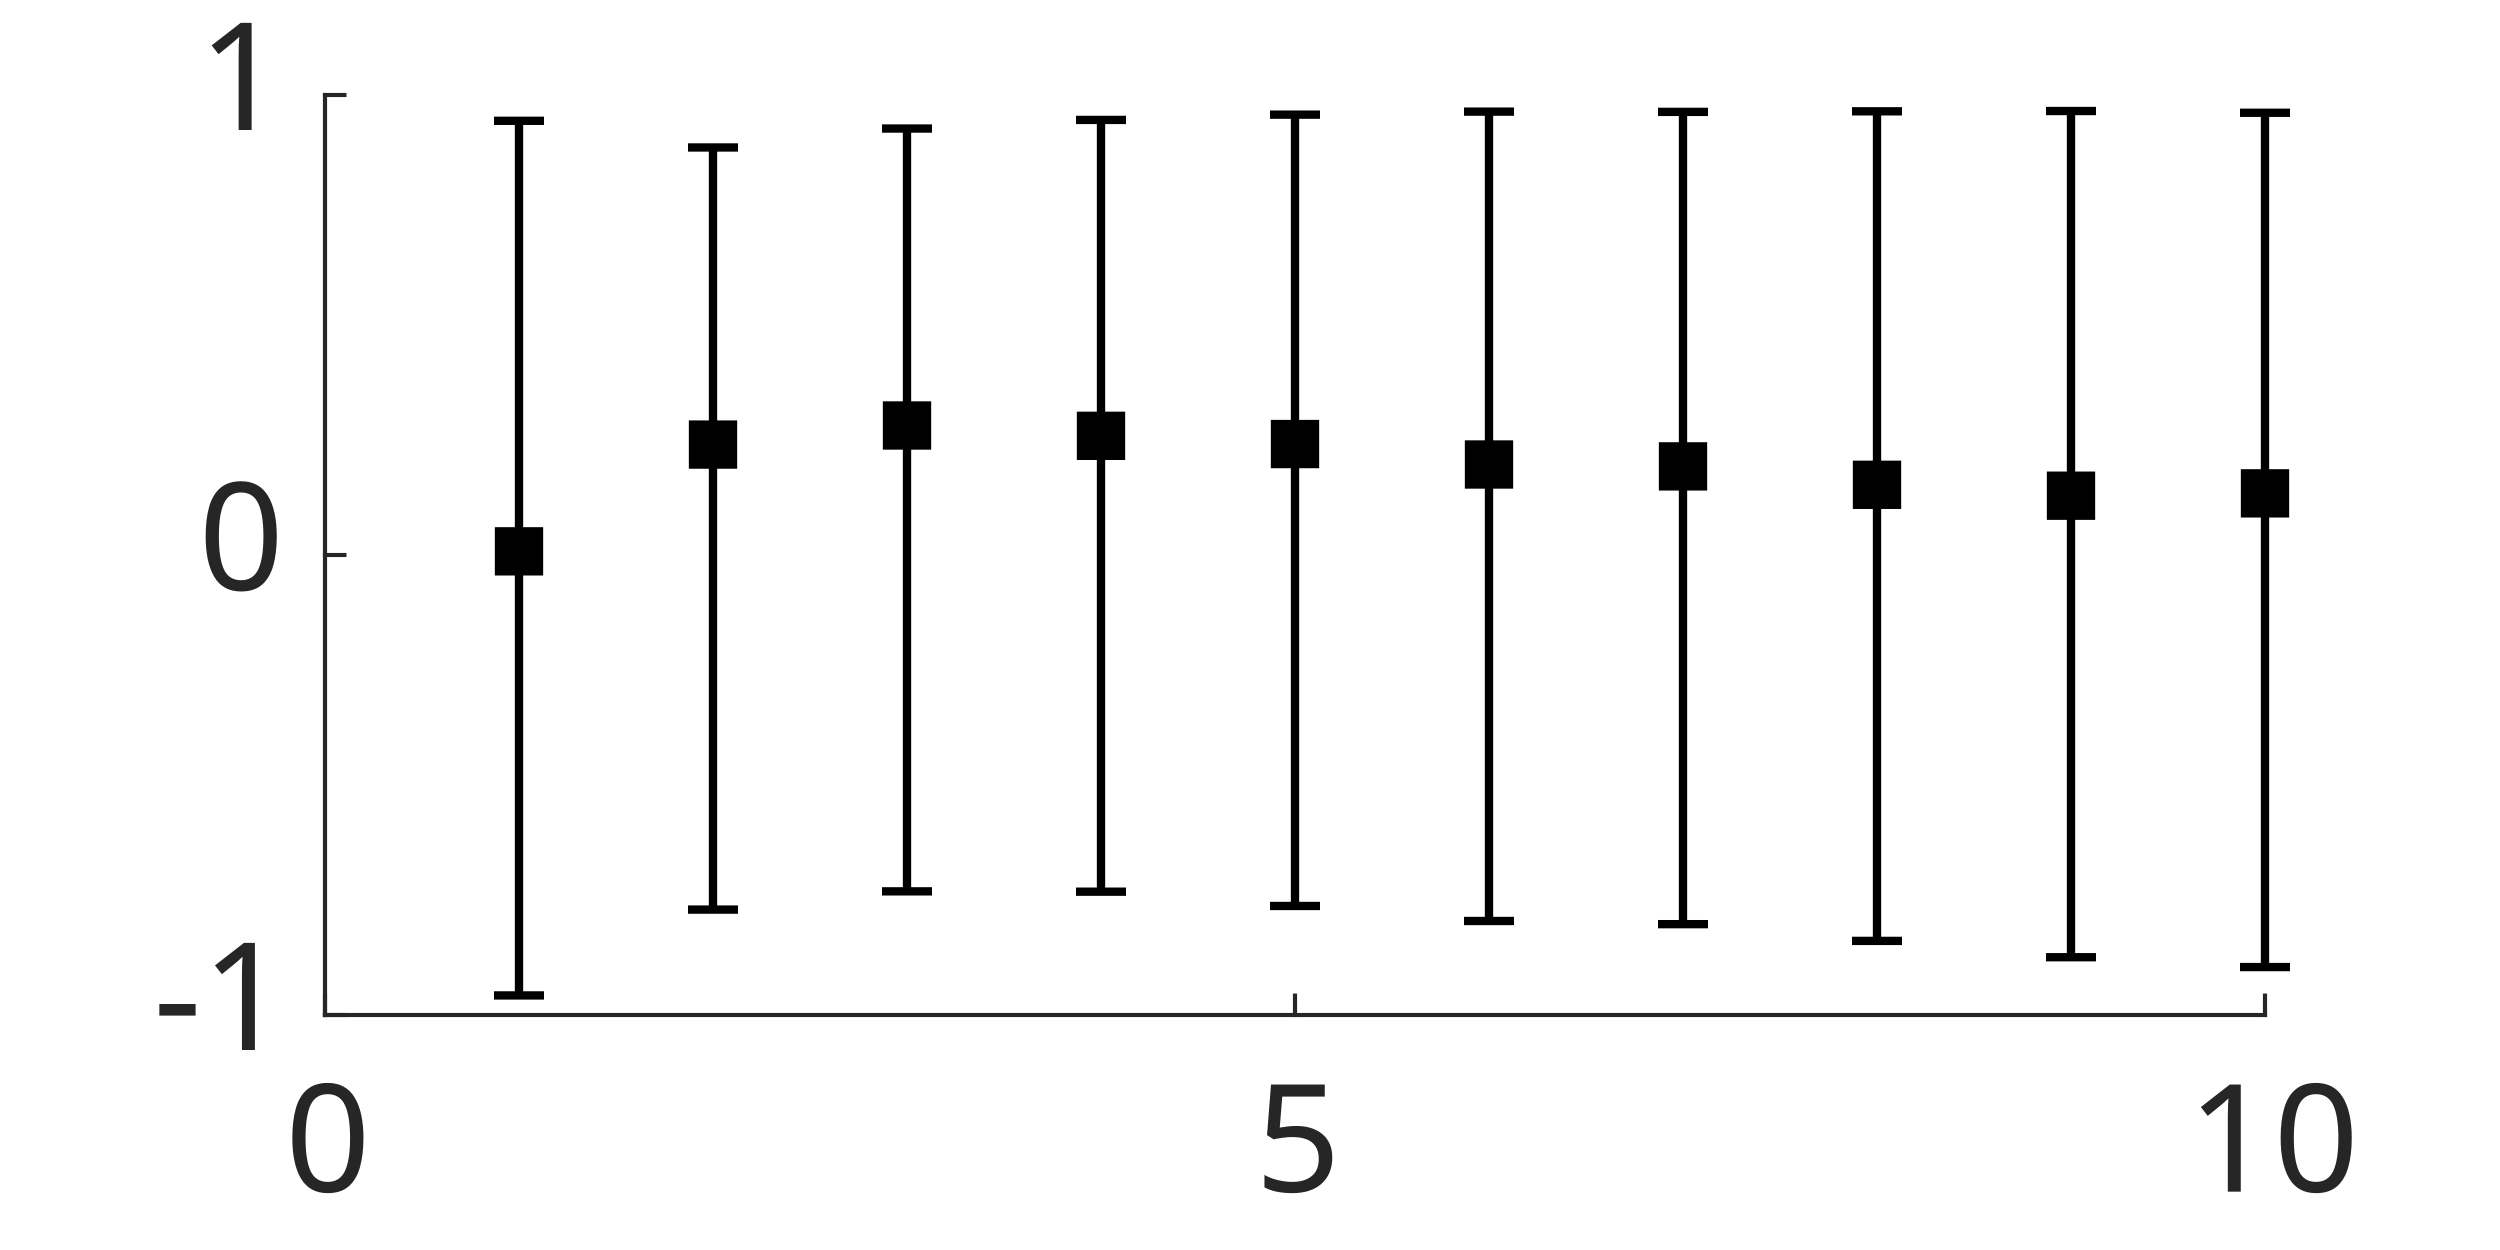
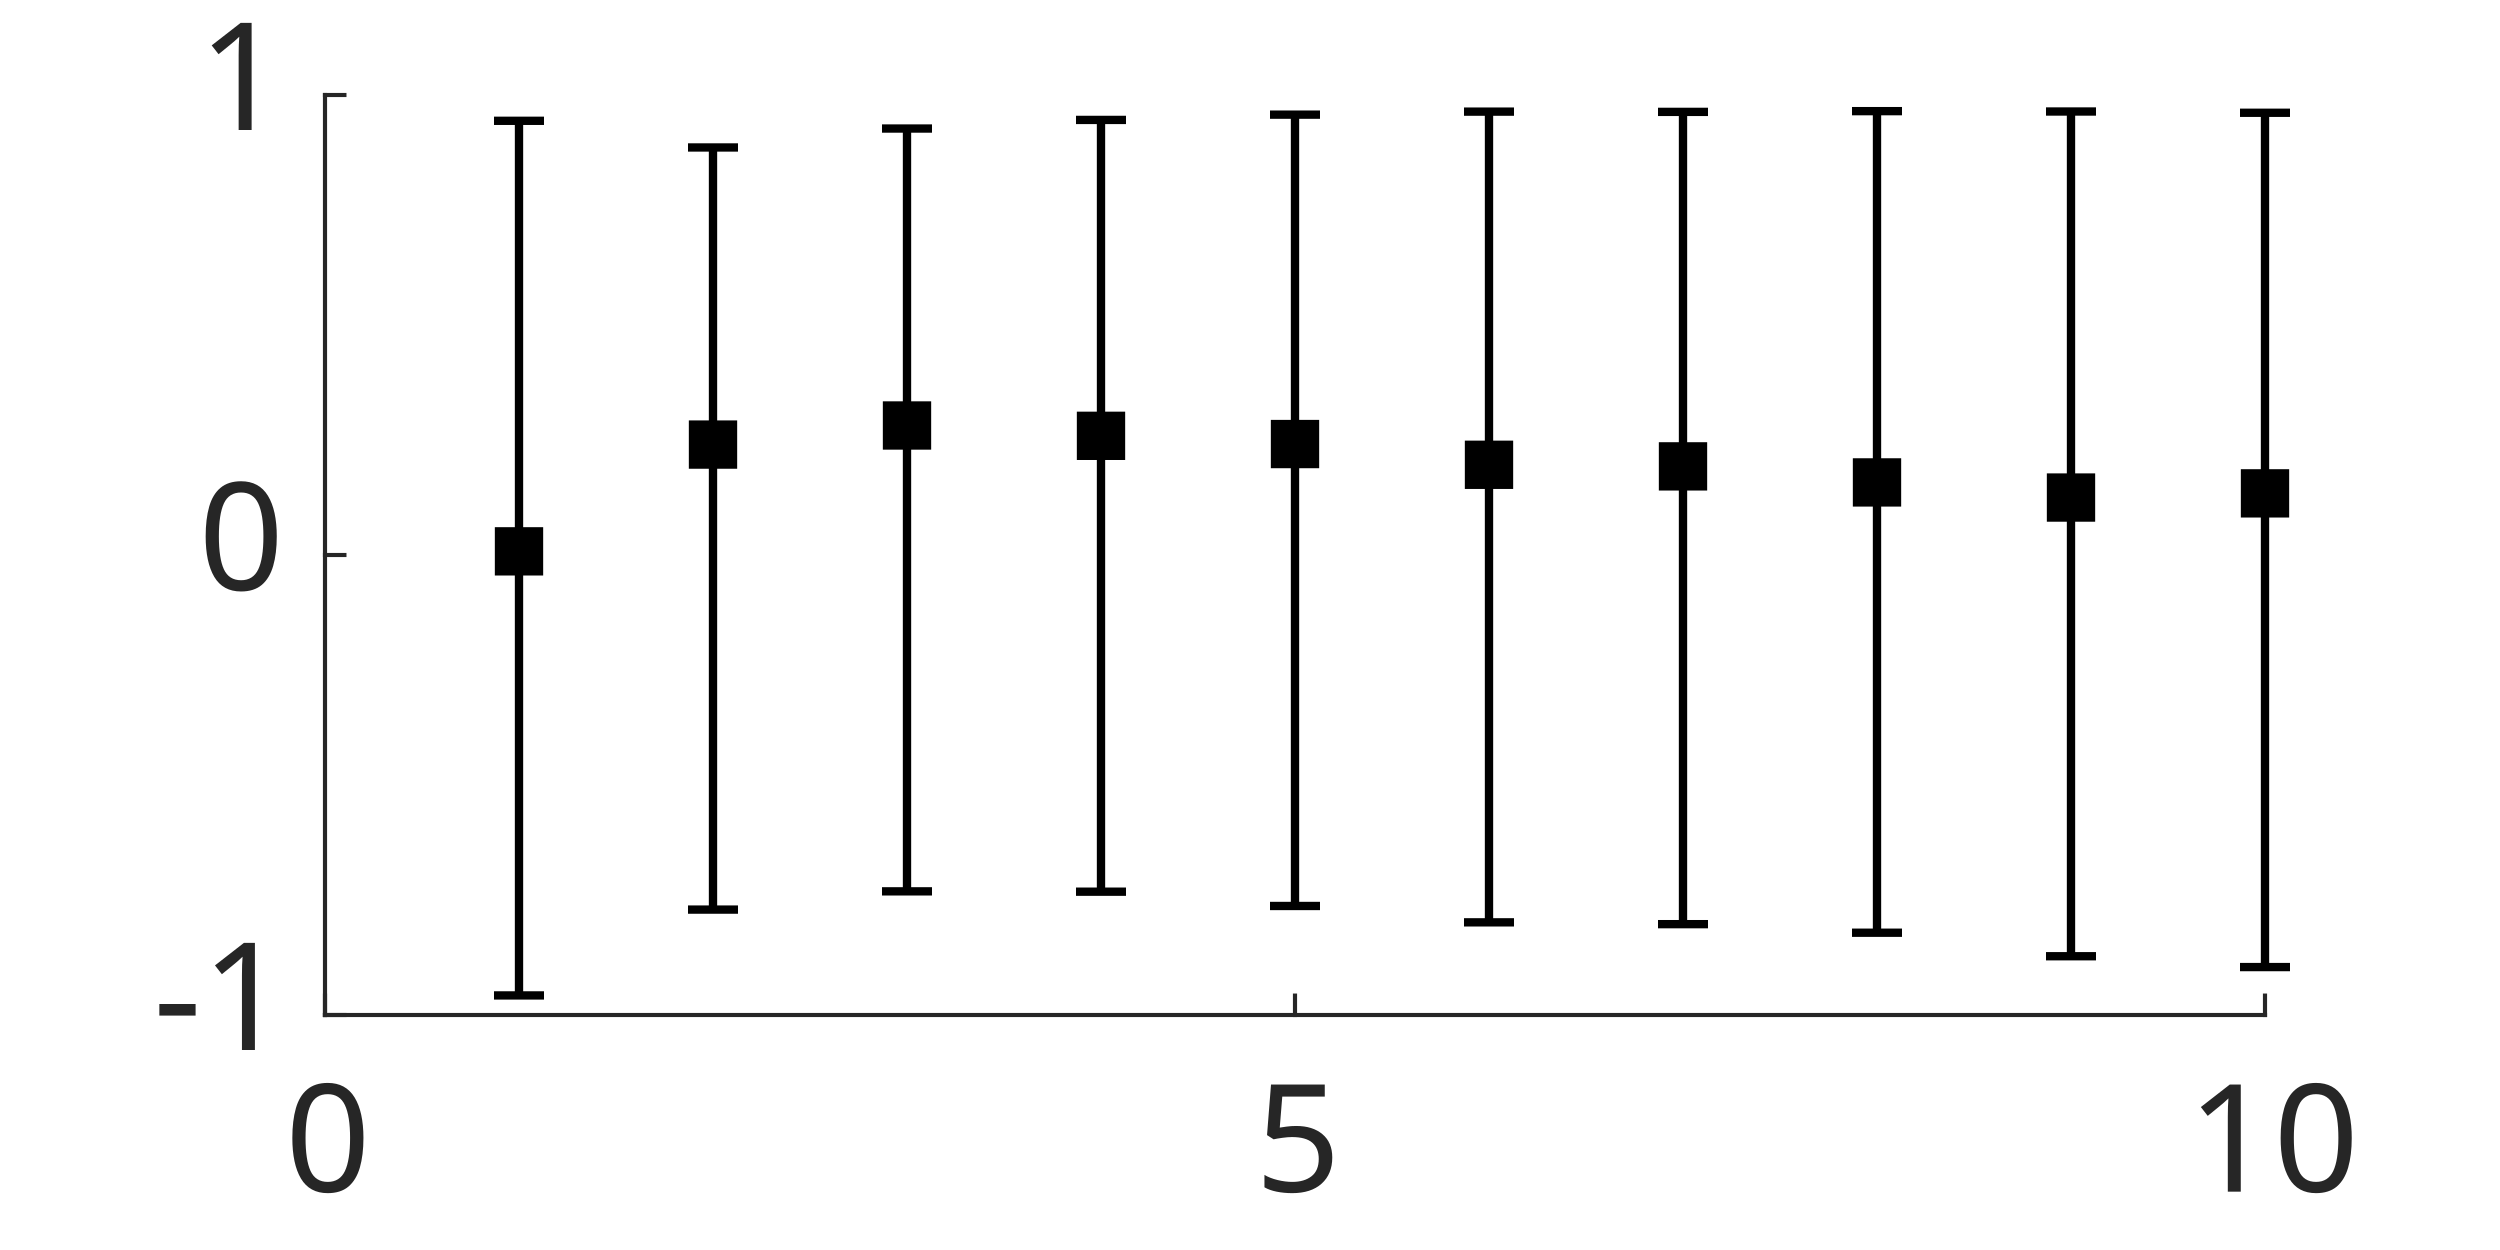
<svg xmlns="http://www.w3.org/2000/svg" style="fill-opacity:1; color-rendering:auto; color-interpolation:auto; text-rendering:auto; stroke:black; stroke-linecap:square; stroke-miterlimit:10; shape-rendering:auto; stroke-opacity:1; fill:black; stroke-dasharray:none; font-weight:normal; stroke-width:1; font-family:'Dialog'; font-style:normal; stroke-linejoin:miter; font-size:12px; stroke-dashoffset:0; image-rendering:auto;" width="500" height="250">
  <defs id="genericDefs" />
  <g>
    <defs id="defs1">
      <clipPath clipPathUnits="userSpaceOnUse" id="clipPath1">
        <path d="M0 0 L500 0 L500 250 L0 250 L0 0 Z" />
      </clipPath>
      <font horiz-adv-x="50.684" id="font1">
        <font-face ascent="86.035" descent="13.965" units-per-em="100" style="font-style:normal; font-family:Calibri; font-weight:normal;" />
        <missing-glyph horiz-adv-x="50.684" d="M47.75 63.188 L47.75 0 L2.156 0 L2.156 63.188 L47.75 63.188 ZM43.5 3.953 L43.5 59.234 L6.297 59.234 L6.297 3.953 L43.5 3.953 ZM37.453 41.75 Q37.453 38.875 36.602 36.625 Q35.75 34.375 34.211 32.836 Q32.672 31.297 30.57 30.422 Q28.469 29.547 25.984 29.391 L25.734 21.969 Q25.734 21.484 25 21.289 Q24.266 21.094 23 21.094 Q22.266 21.094 21.781 21.141 Q21.297 21.188 20.977 21.289 Q20.656 21.391 20.508 21.539 Q20.359 21.688 20.359 21.969 L20.125 30.953 Q20.016 32.422 20.703 33.008 Q21.391 33.594 22.562 33.594 L23.438 33.594 Q25.641 33.594 27.102 34.203 Q28.562 34.812 29.469 35.836 Q30.375 36.859 30.766 38.305 Q31.156 39.75 31.156 41.359 Q31.156 44.922 29.125 47.023 Q27.094 49.125 22.656 49.125 Q20.844 49.125 19.383 48.758 Q17.922 48.391 16.797 47.93 Q15.672 47.469 14.969 47.078 Q14.266 46.688 13.922 46.688 Q13.766 46.688 13.594 46.781 Q13.422 46.875 13.281 47.141 Q13.141 47.406 13.062 47.875 Q12.984 48.344 12.984 49.125 Q12.984 49.953 13.109 50.492 Q13.234 51.031 13.625 51.422 Q13.969 51.766 14.945 52.203 Q15.922 52.641 17.266 53.055 Q18.609 53.469 20.219 53.758 Q21.828 54.047 23.484 54.047 Q27.156 54.047 29.789 53.07 Q32.422 52.094 34.109 50.438 Q35.797 48.781 36.625 46.531 Q37.453 44.281 37.453 41.75 ZM26.812 13.328 Q26.812 12.312 26.641 11.625 Q26.469 10.938 26.055 10.5 Q25.641 10.062 24.93 9.867 Q24.219 9.672 23.188 9.672 Q22.125 9.672 21.414 9.867 Q20.703 10.062 20.266 10.5 Q19.828 10.938 19.633 11.625 Q19.438 12.312 19.438 13.328 Q19.438 14.359 19.633 15.062 Q19.828 15.766 20.266 16.211 Q20.703 16.656 21.414 16.852 Q22.125 17.047 23.188 17.047 Q24.219 17.047 24.93 16.852 Q25.641 16.656 26.055 16.211 Q26.469 15.766 26.641 15.062 Q26.812 14.359 26.812 13.328 Z" />
        <glyph unicode="0" horiz-adv-x="50.684" d="M47.219 31.734 Q47.219 24.469 46.07 18.461 Q44.922 12.453 42.258 8.133 Q39.594 3.812 35.297 1.445 Q31 -0.922 24.703 -0.922 Q18.75 -0.922 14.672 1.203 Q10.594 3.328 8.102 7.453 Q5.609 11.578 4.562 17.609 Q3.516 23.641 3.516 31.453 Q3.516 38.672 4.688 44.703 Q5.859 50.734 8.5 55.055 Q11.141 59.375 15.438 61.742 Q19.734 64.109 25.984 64.109 Q31.984 64.109 36.062 61.984 Q40.141 59.859 42.633 55.734 Q45.125 51.609 46.172 45.578 Q47.219 39.547 47.219 31.734 ZM38.625 31.156 Q38.625 35.891 38.281 39.648 Q37.938 43.406 37.281 46.289 Q36.625 49.172 35.57 51.25 Q34.516 53.328 33.055 54.664 Q31.594 56 29.711 56.617 Q27.828 57.234 25.484 57.234 Q21.344 57.234 18.75 55.281 Q16.156 53.328 14.672 49.906 Q13.188 46.484 12.648 41.898 Q12.109 37.312 12.109 32.031 Q12.109 24.953 12.844 20 Q13.578 15.047 15.164 11.922 Q16.75 8.797 19.219 7.375 Q21.688 5.953 25.203 5.953 Q27.938 5.953 30.008 6.836 Q32.078 7.719 33.57 9.352 Q35.062 10.984 36.039 13.281 Q37.016 15.578 37.602 18.359 Q38.188 21.141 38.406 24.391 Q38.625 27.641 38.625 31.156 Z" />
        <glyph unicode="5" horiz-adv-x="50.684" d="M44.828 20.312 Q44.828 15.234 43.117 11.281 Q41.406 7.328 38.281 4.617 Q35.156 1.906 30.836 0.492 Q26.516 -0.922 21.234 -0.922 Q18.312 -0.922 15.672 -0.508 Q13.031 -0.094 10.984 0.516 Q8.938 1.125 7.617 1.711 Q6.297 2.297 5.93 2.641 Q5.562 2.984 5.422 3.273 Q5.281 3.562 5.156 3.977 Q5.031 4.391 4.984 5.031 Q4.938 5.672 4.938 6.547 Q4.938 7.375 5.008 8.031 Q5.078 8.688 5.273 9.102 Q5.469 9.516 5.734 9.711 Q6 9.906 6.344 9.906 Q6.844 9.906 7.867 9.297 Q8.891 8.688 10.625 7.984 Q12.359 7.281 14.922 6.641 Q17.484 6 21 6 Q24.266 6 27 6.781 Q29.734 7.562 31.711 9.227 Q33.688 10.891 34.812 13.406 Q35.938 15.922 35.938 19.531 Q35.938 22.562 34.984 24.883 Q34.031 27.203 32.055 28.742 Q30.078 30.281 27.055 31.031 Q24.031 31.781 19.828 31.781 Q16.844 31.781 14.695 31.492 Q12.547 31.203 10.688 31.203 Q9.328 31.203 8.742 31.836 Q8.156 32.469 8.156 34.281 L8.156 60.016 Q8.156 61.625 8.914 62.406 Q9.672 63.188 11.078 63.188 L39.062 63.188 Q39.453 63.188 39.82 62.969 Q40.188 62.75 40.43 62.305 Q40.672 61.859 40.797 61.18 Q40.922 60.5 40.922 59.578 Q40.922 57.812 40.43 56.836 Q39.938 55.859 39.062 55.859 L15.484 55.859 L15.484 38.141 Q17.188 38.375 18.969 38.43 Q20.75 38.484 23.094 38.484 Q28.516 38.484 32.57 37.188 Q36.625 35.891 39.336 33.523 Q42.047 31.156 43.438 27.789 Q44.828 24.422 44.828 20.312 Z" />
        <glyph unicode="1" horiz-adv-x="50.684" d="M45.266 3.328 Q45.266 2.391 45.117 1.758 Q44.969 1.125 44.727 0.734 Q44.484 0.344 44.164 0.172 Q43.844 0 43.5 0 L10.5 0 Q10.156 0 9.867 0.172 Q9.578 0.344 9.305 0.734 Q9.031 1.125 8.883 1.758 Q8.734 2.391 8.734 3.328 Q8.734 4.203 8.883 4.836 Q9.031 5.469 9.25 5.883 Q9.469 6.297 9.789 6.516 Q10.109 6.734 10.5 6.734 L23.688 6.734 L23.688 54.781 L11.469 47.516 Q10.547 47.016 9.984 46.922 Q9.422 46.828 9.078 47.148 Q8.734 47.469 8.617 48.195 Q8.5 48.922 8.5 50.047 Q8.5 50.875 8.57 51.461 Q8.641 52.047 8.789 52.438 Q8.938 52.828 9.203 53.125 Q9.469 53.422 9.906 53.719 L24.469 63.031 Q24.656 63.188 24.953 63.281 Q25.25 63.375 25.688 63.477 Q26.125 63.578 26.711 63.602 Q27.297 63.625 28.172 63.625 Q29.344 63.625 30.125 63.523 Q30.906 63.422 31.344 63.258 Q31.781 63.094 31.93 62.82 Q32.078 62.547 32.078 62.25 L32.078 6.734 L43.5 6.734 Q43.891 6.734 44.234 6.516 Q44.578 6.297 44.797 5.883 Q45.016 5.469 45.141 4.836 Q45.266 4.203 45.266 3.328 Z" />
        <glyph unicode="-" horiz-adv-x="30.615" d="M27.25 24.656 Q27.25 22.75 26.812 22.023 Q26.375 21.297 25.531 21.297 L5.125 21.297 Q4.25 21.297 3.812 22.047 Q3.375 22.797 3.375 24.656 Q3.375 26.516 3.812 27.25 Q4.25 27.984 5.125 27.984 L25.531 27.984 Q25.922 27.984 26.242 27.836 Q26.562 27.688 26.781 27.273 Q27 26.859 27.125 26.227 Q27.25 25.594 27.25 24.656 Z" />
      </font>
    </defs>
    <g style="fill:white; stroke:white;">
      <rect x="0" y="0" width="500" style="clip-path:url(#clipPath1); stroke:none;" height="250" />
    </g>
    <g style="fill:white; text-rendering:optimizeSpeed; color-rendering:optimizeSpeed; image-rendering:optimizeSpeed; shape-rendering:crispEdges; stroke:white; color-interpolation:sRGB;">
      <rect x="0" width="500" height="250" y="0" style="stroke:none;" />
      <path style="stroke:none;" d="M65 203 L453 203 L453 19 L65 19 Z" />
    </g>
    <g style="fill:rgb(38,38,38); text-rendering:geometricPrecision; image-rendering:optimizeQuality; color-rendering:optimizeQuality; stroke-linejoin:round; stroke:rgb(38,38,38); color-interpolation:linearRGB; stroke-width:0.833;">
      <line y2="203" style="fill:none;" x1="65" x2="453" y1="203" />
      <line y2="199.12" style="fill:none;" x1="65" x2="65" y1="203" />
      <line y2="199.12" style="fill:none;" x1="259" x2="259" y1="203" />
      <line y2="199.12" style="fill:none;" x1="453" x2="453" y1="203" />
    </g>
    <g transform="translate(65,212.3333)" style="font-size:30px; fill:rgb(38,38,38); text-rendering:geometricPrecision; image-rendering:optimizeQuality; color-rendering:optimizeQuality; font-family:'Calibri'; stroke:rgb(38,38,38); color-interpolation:linearRGB;">
      <text x="-8" xml:space="preserve" y="26" style="stroke:none;">0</text>
    </g>
    <g transform="translate(259,212.3333)" style="font-size:30px; fill:rgb(38,38,38); text-rendering:geometricPrecision; image-rendering:optimizeQuality; color-rendering:optimizeQuality; font-family:'Calibri'; stroke:rgb(38,38,38); color-interpolation:linearRGB;">
      <text x="-8" xml:space="preserve" y="26" style="stroke:none;">5</text>
    </g>
    <g transform="translate(453,212.3333)" style="font-size:30px; fill:rgb(38,38,38); text-rendering:geometricPrecision; image-rendering:optimizeQuality; color-rendering:optimizeQuality; font-family:'Calibri'; stroke:rgb(38,38,38); color-interpolation:linearRGB;">
      <text x="-15.5" xml:space="preserve" y="26" style="stroke:none;">10</text>
    </g>
    <g style="fill:rgb(38,38,38); text-rendering:geometricPrecision; image-rendering:optimizeQuality; color-rendering:optimizeQuality; stroke-linejoin:round; stroke:rgb(38,38,38); color-interpolation:linearRGB; stroke-width:0.833;">
      <line y2="19" style="fill:none;" x1="65" x2="65" y1="203" />
      <line y2="203" style="fill:none;" x1="65" x2="68.88" y1="203" />
      <line y2="111" style="fill:none;" x1="65" x2="68.88" y1="111" />
      <line y2="19" style="fill:none;" x1="65" x2="68.88" y1="19" />
    </g>
    <g transform="translate(55.6667,203)" style="font-size:30px; fill:rgb(38,38,38); text-rendering:geometricPrecision; image-rendering:optimizeQuality; color-rendering:optimizeQuality; font-family:'Calibri'; stroke:rgb(38,38,38); color-interpolation:linearRGB;">
      <text x="-25" xml:space="preserve" y="7" style="stroke:none;">-1</text>
    </g>
    <g transform="translate(55.6667,111)" style="font-size:30px; fill:rgb(38,38,38); text-rendering:geometricPrecision; image-rendering:optimizeQuality; color-rendering:optimizeQuality; font-family:'Calibri'; stroke:rgb(38,38,38); color-interpolation:linearRGB;">
      <text x="-16" xml:space="preserve" y="7" style="stroke:none;">0</text>
    </g>
    <g transform="translate(55.6667,19)" style="font-size:30px; fill:rgb(38,38,38); text-rendering:geometricPrecision; image-rendering:optimizeQuality; color-rendering:optimizeQuality; font-family:'Calibri'; stroke:rgb(38,38,38); color-interpolation:linearRGB;">
      <text x="-16" xml:space="preserve" y="7" style="stroke:none;">1</text>
    </g>
    <g style="stroke-linecap:butt; text-rendering:geometricPrecision; color-rendering:optimizeQuality; image-rendering:optimizeQuality; stroke-linejoin:round; color-interpolation:linearRGB; stroke-width:1.667;">
      <line y2="199.086" style="fill:none;" x1="103.8" x2="103.8" y1="110.269" />
      <line y2="24.161" style="fill:none;" x1="103.8" x2="103.8" y1="110.269" />
    </g>
    <g style="text-rendering:geometricPrecision; color-rendering:optimizeQuality; color-interpolation:linearRGB; image-rendering:optimizeQuality;" transform="translate(103.8,110.2691)">
      <path style="stroke:none;" d="M-4 -4 L-4 4 L4 4 L4 -4 Z" />
    </g>
    <g transform="translate(103.8,110.2691)" style="stroke-linecap:butt; text-rendering:geometricPrecision; color-rendering:optimizeQuality; image-rendering:optimizeQuality; color-interpolation:linearRGB; stroke-width:1.667;">
      <path style="fill:none;" d="M-4 -4 L-4 4 L4 4 L4 -4 Z" />
    </g>
    <g style="text-rendering:geometricPrecision; color-rendering:optimizeQuality; color-interpolation:linearRGB; image-rendering:optimizeQuality;" transform="translate(103.8,199.0861)">
      <path style="stroke:none;" d="M-5 0 L5 0" />
    </g>
    <g transform="translate(103.8,199.0861)" style="stroke-linecap:butt; text-rendering:geometricPrecision; color-rendering:optimizeQuality; image-rendering:optimizeQuality; color-interpolation:linearRGB; stroke-width:1.667;">
      <path style="fill:none;" d="M-5 0 L5 0" />
    </g>
    <g style="text-rendering:geometricPrecision; color-rendering:optimizeQuality; color-interpolation:linearRGB; image-rendering:optimizeQuality;" transform="translate(103.8,24.1609)">
      <path style="stroke:none;" d="M-5 0 L5 0" />
    </g>
    <g transform="translate(103.8,24.1609)" style="stroke-linecap:butt; text-rendering:geometricPrecision; color-rendering:optimizeQuality; image-rendering:optimizeQuality; color-interpolation:linearRGB; stroke-width:1.667;">
      <path style="fill:none;" d="M-5 0 L5 0" />
      <line transform="translate(-103.8,-24.1609)" x1="142.6" x2="142.6" y1="88.916" style="fill:none; stroke-linejoin:round;" y2="181.918" />
      <line transform="translate(-103.8,-24.1609)" x1="142.6" x2="142.6" y1="88.916" style="fill:none; stroke-linejoin:round;" y2="29.494" />
    </g>
    <g style="text-rendering:geometricPrecision; color-rendering:optimizeQuality; color-interpolation:linearRGB; image-rendering:optimizeQuality;" transform="translate(142.6,88.9163)">
      <path style="stroke:none;" d="M-4 -4 L-4 4 L4 4 L4 -4 Z" />
    </g>
    <g transform="translate(142.6,88.9163)" style="stroke-linecap:butt; text-rendering:geometricPrecision; color-rendering:optimizeQuality; image-rendering:optimizeQuality; color-interpolation:linearRGB; stroke-width:1.667;">
      <path style="fill:none;" d="M-4 -4 L-4 4 L4 4 L4 -4 Z" />
    </g>
    <g style="text-rendering:geometricPrecision; color-rendering:optimizeQuality; color-interpolation:linearRGB; image-rendering:optimizeQuality;" transform="translate(142.6,181.9184)">
      <path style="stroke:none;" d="M-5 0 L5 0" />
    </g>
    <g transform="translate(142.6,181.9184)" style="stroke-linecap:butt; text-rendering:geometricPrecision; color-rendering:optimizeQuality; image-rendering:optimizeQuality; color-interpolation:linearRGB; stroke-width:1.667;">
      <path style="fill:none;" d="M-5 0 L5 0" />
    </g>
    <g style="text-rendering:geometricPrecision; color-rendering:optimizeQuality; color-interpolation:linearRGB; image-rendering:optimizeQuality;" transform="translate(142.6,29.4939)">
      <path style="stroke:none;" d="M-5 0 L5 0" />
    </g>
    <g transform="translate(142.6,29.4939)" style="stroke-linecap:butt; text-rendering:geometricPrecision; color-rendering:optimizeQuality; image-rendering:optimizeQuality; color-interpolation:linearRGB; stroke-width:1.667;">
      <path style="fill:none;" d="M-5 0 L5 0" />
      <line transform="translate(-142.6,-29.4939)" x1="181.4" x2="181.4" y1="85.098" style="fill:none; stroke-linejoin:round;" y2="178.27" />
      <line transform="translate(-142.6,-29.4939)" x1="181.4" x2="181.4" y1="85.098" style="fill:none; stroke-linejoin:round;" y2="25.708" />
    </g>
    <g style="text-rendering:geometricPrecision; color-rendering:optimizeQuality; color-interpolation:linearRGB; image-rendering:optimizeQuality;" transform="translate(181.4,85.0981)">
      <path style="stroke:none;" d="M-4 -4 L-4 4 L4 4 L4 -4 Z" />
    </g>
    <g transform="translate(181.4,85.0981)" style="stroke-linecap:butt; text-rendering:geometricPrecision; color-rendering:optimizeQuality; image-rendering:optimizeQuality; color-interpolation:linearRGB; stroke-width:1.667;">
      <path style="fill:none;" d="M-4 -4 L-4 4 L4 4 L4 -4 Z" />
    </g>
    <g style="text-rendering:geometricPrecision; color-rendering:optimizeQuality; color-interpolation:linearRGB; image-rendering:optimizeQuality;" transform="translate(181.4,178.2703)">
      <path style="stroke:none;" d="M-5 0 L5 0" />
    </g>
    <g transform="translate(181.4,178.2703)" style="stroke-linecap:butt; text-rendering:geometricPrecision; color-rendering:optimizeQuality; image-rendering:optimizeQuality; color-interpolation:linearRGB; stroke-width:1.667;">
      <path style="fill:none;" d="M-5 0 L5 0" />
    </g>
    <g style="text-rendering:geometricPrecision; color-rendering:optimizeQuality; color-interpolation:linearRGB; image-rendering:optimizeQuality;" transform="translate(181.4,25.7077)">
      <path style="stroke:none;" d="M-5 0 L5 0" />
    </g>
    <g transform="translate(181.4,25.7077)" style="stroke-linecap:butt; text-rendering:geometricPrecision; color-rendering:optimizeQuality; image-rendering:optimizeQuality; color-interpolation:linearRGB; stroke-width:1.667;">
      <path style="fill:none;" d="M-5 0 L5 0" />
      <line transform="translate(-181.4,-25.7077)" x1="220.2" x2="220.2" y1="87.165" style="fill:none; stroke-linejoin:round;" y2="178.337" />
      <line transform="translate(-181.4,-25.7077)" x1="220.2" x2="220.2" y1="87.165" style="fill:none; stroke-linejoin:round;" y2="23.985" />
    </g>
    <g style="text-rendering:geometricPrecision; color-rendering:optimizeQuality; color-interpolation:linearRGB; image-rendering:optimizeQuality;" transform="translate(220.2,87.1648)">
      <path style="stroke:none;" d="M-4 -4 L-4 4 L4 4 L4 -4 Z" />
    </g>
    <g transform="translate(220.2,87.1648)" style="stroke-linecap:butt; text-rendering:geometricPrecision; color-rendering:optimizeQuality; image-rendering:optimizeQuality; color-interpolation:linearRGB; stroke-width:1.667;">
      <path style="fill:none;" d="M-4 -4 L-4 4 L4 4 L4 -4 Z" />
    </g>
    <g style="text-rendering:geometricPrecision; color-rendering:optimizeQuality; color-interpolation:linearRGB; image-rendering:optimizeQuality;" transform="translate(220.2,178.3374)">
      <path style="stroke:none;" d="M-5 0 L5 0" />
    </g>
    <g transform="translate(220.2,178.3374)" style="stroke-linecap:butt; text-rendering:geometricPrecision; color-rendering:optimizeQuality; image-rendering:optimizeQuality; color-interpolation:linearRGB; stroke-width:1.667;">
      <path style="fill:none;" d="M-5 0 L5 0" />
    </g>
    <g style="text-rendering:geometricPrecision; color-rendering:optimizeQuality; color-interpolation:linearRGB; image-rendering:optimizeQuality;" transform="translate(220.2,23.9853)">
      <path style="stroke:none;" d="M-5 0 L5 0" />
    </g>
    <g transform="translate(220.2,23.9853)" style="stroke-linecap:butt; text-rendering:geometricPrecision; color-rendering:optimizeQuality; image-rendering:optimizeQuality; color-interpolation:linearRGB; stroke-width:1.667;">
      <path style="fill:none;" d="M-5 0 L5 0" />
      <line transform="translate(-220.2,-23.9853)" x1="259" x2="259" y1="88.81" style="fill:none; stroke-linejoin:round;" y2="181.196" />
      <line transform="translate(-220.2,-23.9853)" x1="259" x2="259" y1="88.81" style="fill:none; stroke-linejoin:round;" y2="22.93" />
    </g>
    <g style="text-rendering:geometricPrecision; color-rendering:optimizeQuality; color-interpolation:linearRGB; image-rendering:optimizeQuality;" transform="translate(259,88.8098)">
      <path style="stroke:none;" d="M-4 -4 L-4 4 L4 4 L4 -4 Z" />
    </g>
    <g transform="translate(259,88.8098)" style="stroke-linecap:butt; text-rendering:geometricPrecision; color-rendering:optimizeQuality; image-rendering:optimizeQuality; color-interpolation:linearRGB; stroke-width:1.667;">
      <path style="fill:none;" d="M-4 -4 L-4 4 L4 4 L4 -4 Z" />
    </g>
    <g style="text-rendering:geometricPrecision; color-rendering:optimizeQuality; color-interpolation:linearRGB; image-rendering:optimizeQuality;" transform="translate(259,181.196)">
      <path style="stroke:none;" d="M-5 0 L5 0" />
    </g>
    <g transform="translate(259,181.196)" style="stroke-linecap:butt; text-rendering:geometricPrecision; color-rendering:optimizeQuality; image-rendering:optimizeQuality; color-interpolation:linearRGB; stroke-width:1.667;">
      <path style="fill:none;" d="M-5 0 L5 0" />
    </g>
    <g style="text-rendering:geometricPrecision; color-rendering:optimizeQuality; color-interpolation:linearRGB; image-rendering:optimizeQuality;" transform="translate(259,22.93)">
      <path style="stroke:none;" d="M-5 0 L5 0" />
    </g>
    <g transform="translate(259,22.93)" style="stroke-linecap:butt; text-rendering:geometricPrecision; color-rendering:optimizeQuality; image-rendering:optimizeQuality; color-interpolation:linearRGB; stroke-width:1.667;">
      <path style="fill:none;" d="M-5 0 L5 0" />
-       <line transform="translate(-259,-22.93)" x1="297.8" x2="297.8" y1="92.9" style="fill:none; stroke-linejoin:round;" y2="184.197" />
-       <line transform="translate(-259,-22.93)" x1="297.8" x2="297.8" y1="92.9" style="fill:none; stroke-linejoin:round;" y2="22.327" />
-     </g>
-     <g style="text-rendering:geometricPrecision; color-rendering:optimizeQuality; color-interpolation:linearRGB; image-rendering:optimizeQuality;" transform="translate(297.8,92.9003)">
-       <path style="stroke:none;" d="M-4 -4 L-4 4 L4 4 L4 -4 Z" />
-     </g>
-     <g transform="translate(297.8,92.9003)" style="stroke-linecap:butt; text-rendering:geometricPrecision; color-rendering:optimizeQuality; image-rendering:optimizeQuality; color-interpolation:linearRGB; stroke-width:1.667;">
-       <path style="fill:none;" d="M-4 -4 L-4 4 L4 4 L4 -4 Z" />
-     </g>
-     <g style="text-rendering:geometricPrecision; color-rendering:optimizeQuality; color-interpolation:linearRGB; image-rendering:optimizeQuality;" transform="translate(297.8,184.1975)">
-       <path style="stroke:none;" d="M-5 0 L5 0" />
-     </g>
-     <g transform="translate(297.8,184.1975)" style="stroke-linecap:butt; text-rendering:geometricPrecision; color-rendering:optimizeQuality; image-rendering:optimizeQuality; color-interpolation:linearRGB; stroke-width:1.667;">
+       <line transform="translate(-259,-22.93)" x1="297.8" x2="297.8" y1="92.958" style="fill:none; stroke-linejoin:round;" y2="184.469" />
+       <line transform="translate(-259,-22.93)" x1="297.8" x2="297.8" y1="92.958" style="fill:none; stroke-linejoin:round;" y2="22.327" />
+     </g>
+     <g style="text-rendering:geometricPrecision; color-rendering:optimizeQuality; color-interpolation:linearRGB; image-rendering:optimizeQuality;" transform="translate(297.8,92.9582)">
+       <path style="stroke:none;" d="M-4 -4 L-4 4 L4 4 L4 -4 Z" />
+     </g>
+     <g transform="translate(297.8,92.9582)" style="stroke-linecap:butt; text-rendering:geometricPrecision; color-rendering:optimizeQuality; image-rendering:optimizeQuality; color-interpolation:linearRGB; stroke-width:1.667;">
+       <path style="fill:none;" d="M-4 -4 L-4 4 L4 4 L4 -4 Z" />
+     </g>
+     <g style="text-rendering:geometricPrecision; color-rendering:optimizeQuality; color-interpolation:linearRGB; image-rendering:optimizeQuality;" transform="translate(297.8,184.4686)">
+       <path style="stroke:none;" d="M-5 0 L5 0" />
+     </g>
+     <g transform="translate(297.8,184.4686)" style="stroke-linecap:butt; text-rendering:geometricPrecision; color-rendering:optimizeQuality; image-rendering:optimizeQuality; color-interpolation:linearRGB; stroke-width:1.667;">
      <path style="fill:none;" d="M-5 0 L5 0" />
    </g>
    <g style="text-rendering:geometricPrecision; color-rendering:optimizeQuality; color-interpolation:linearRGB; image-rendering:optimizeQuality;" transform="translate(297.8,22.3269)">
      <path style="stroke:none;" d="M-5 0 L5 0" />
    </g>
    <g transform="translate(297.8,22.3269)" style="stroke-linecap:butt; text-rendering:geometricPrecision; color-rendering:optimizeQuality; image-rendering:optimizeQuality; color-interpolation:linearRGB; stroke-width:1.667;">
      <path style="fill:none;" d="M-5 0 L5 0" />
      <line transform="translate(-297.8,-22.3269)" x1="336.6" x2="336.6" y1="93.275" style="fill:none; stroke-linejoin:round;" y2="184.832" />
      <line transform="translate(-297.8,-22.3269)" x1="336.6" x2="336.6" y1="93.275" style="fill:none; stroke-linejoin:round;" y2="22.376" />
    </g>
    <g style="text-rendering:geometricPrecision; color-rendering:optimizeQuality; color-interpolation:linearRGB; image-rendering:optimizeQuality;" transform="translate(336.6,93.2753)">
      <path style="stroke:none;" d="M-4 -4 L-4 4 L4 4 L4 -4 Z" />
    </g>
    <g transform="translate(336.6,93.2753)" style="stroke-linecap:butt; text-rendering:geometricPrecision; color-rendering:optimizeQuality; image-rendering:optimizeQuality; color-interpolation:linearRGB; stroke-width:1.667;">
      <path style="fill:none;" d="M-4 -4 L-4 4 L4 4 L4 -4 Z" />
    </g>
    <g style="text-rendering:geometricPrecision; color-rendering:optimizeQuality; color-interpolation:linearRGB; image-rendering:optimizeQuality;" transform="translate(336.6,184.8319)">
      <path style="stroke:none;" d="M-5 0 L5 0" />
    </g>
    <g transform="translate(336.6,184.8319)" style="stroke-linecap:butt; text-rendering:geometricPrecision; color-rendering:optimizeQuality; image-rendering:optimizeQuality; color-interpolation:linearRGB; stroke-width:1.667;">
      <path style="fill:none;" d="M-5 0 L5 0" />
    </g>
    <g style="text-rendering:geometricPrecision; color-rendering:optimizeQuality; color-interpolation:linearRGB; image-rendering:optimizeQuality;" transform="translate(336.6,22.3764)">
      <path style="stroke:none;" d="M-5 0 L5 0" />
    </g>
    <g transform="translate(336.6,22.3764)" style="stroke-linecap:butt; text-rendering:geometricPrecision; color-rendering:optimizeQuality; image-rendering:optimizeQuality; color-interpolation:linearRGB; stroke-width:1.667;">
      <path style="fill:none;" d="M-5 0 L5 0" />
-       <line transform="translate(-336.6,-22.3764)" x1="375.4" x2="375.4" y1="96.961" style="fill:none; stroke-linejoin:round;" y2="188.18" />
-       <line transform="translate(-336.6,-22.3764)" x1="375.4" x2="375.4" y1="96.961" style="fill:none; stroke-linejoin:round;" y2="22.263" />
-     </g>
-     <g style="text-rendering:geometricPrecision; color-rendering:optimizeQuality; color-interpolation:linearRGB; image-rendering:optimizeQuality;" transform="translate(375.4,96.9607)">
-       <path style="stroke:none;" d="M-4 -4 L-4 4 L4 4 L4 -4 Z" />
-     </g>
-     <g transform="translate(375.4,96.9607)" style="stroke-linecap:butt; text-rendering:geometricPrecision; color-rendering:optimizeQuality; image-rendering:optimizeQuality; color-interpolation:linearRGB; stroke-width:1.667;">
-       <path style="fill:none;" d="M-4 -4 L-4 4 L4 4 L4 -4 Z" />
-     </g>
-     <g style="text-rendering:geometricPrecision; color-rendering:optimizeQuality; color-interpolation:linearRGB; image-rendering:optimizeQuality;" transform="translate(375.4,188.1802)">
-       <path style="stroke:none;" d="M-5 0 L5 0" />
-     </g>
-     <g transform="translate(375.4,188.1802)" style="stroke-linecap:butt; text-rendering:geometricPrecision; color-rendering:optimizeQuality; image-rendering:optimizeQuality; color-interpolation:linearRGB; stroke-width:1.667;">
-       <path style="fill:none;" d="M-5 0 L5 0" />
-     </g>
-     <g style="text-rendering:geometricPrecision; color-rendering:optimizeQuality; color-interpolation:linearRGB; image-rendering:optimizeQuality;" transform="translate(375.4,22.263)">
-       <path style="stroke:none;" d="M-5 0 L5 0" />
-     </g>
-     <g transform="translate(375.4,22.263)" style="stroke-linecap:butt; text-rendering:geometricPrecision; color-rendering:optimizeQuality; image-rendering:optimizeQuality; color-interpolation:linearRGB; stroke-width:1.667;">
-       <path style="fill:none;" d="M-5 0 L5 0" />
-       <line transform="translate(-375.4,-22.263)" x1="414.2" x2="414.2" y1="99.141" style="fill:none; stroke-linejoin:round;" y2="191.443" />
-       <line transform="translate(-375.4,-22.263)" x1="414.2" x2="414.2" y1="99.141" style="fill:none; stroke-linejoin:round;" y2="22.204" />
-     </g>
-     <g style="text-rendering:geometricPrecision; color-rendering:optimizeQuality; color-interpolation:linearRGB; image-rendering:optimizeQuality;" transform="translate(414.2,99.1406)">
-       <path style="stroke:none;" d="M-4 -4 L-4 4 L4 4 L4 -4 Z" />
-     </g>
-     <g transform="translate(414.2,99.1406)" style="stroke-linecap:butt; text-rendering:geometricPrecision; color-rendering:optimizeQuality; image-rendering:optimizeQuality; color-interpolation:linearRGB; stroke-width:1.667;">
-       <path style="fill:none;" d="M-4 -4 L-4 4 L4 4 L4 -4 Z" />
-     </g>
-     <g style="text-rendering:geometricPrecision; color-rendering:optimizeQuality; color-interpolation:linearRGB; image-rendering:optimizeQuality;" transform="translate(414.2,191.4428)">
-       <path style="stroke:none;" d="M-5 0 L5 0" />
-     </g>
-     <g transform="translate(414.2,191.4428)" style="stroke-linecap:butt; text-rendering:geometricPrecision; color-rendering:optimizeQuality; image-rendering:optimizeQuality; color-interpolation:linearRGB; stroke-width:1.667;">
-       <path style="fill:none;" d="M-5 0 L5 0" />
-     </g>
-     <g style="text-rendering:geometricPrecision; color-rendering:optimizeQuality; color-interpolation:linearRGB; image-rendering:optimizeQuality;" transform="translate(414.2,22.204)">
-       <path style="stroke:none;" d="M-5 0 L5 0" />
-     </g>
-     <g transform="translate(414.2,22.204)" style="stroke-linecap:butt; text-rendering:geometricPrecision; color-rendering:optimizeQuality; image-rendering:optimizeQuality; color-interpolation:linearRGB; stroke-width:1.667;">
-       <path style="fill:none;" d="M-5 0 L5 0" />
-       <line transform="translate(-414.2,-22.204)" x1="453" x2="453" y1="98.672" style="fill:none; stroke-linejoin:round;" y2="193.414" />
-       <line transform="translate(-414.2,-22.204)" x1="453" x2="453" y1="98.672" style="fill:none; stroke-linejoin:round;" y2="22.554" />
+       <line transform="translate(-336.6,-22.3764)" x1="375.4" x2="375.4" y1="96.484" style="fill:none; stroke-linejoin:round;" y2="186.545" />
+       <line transform="translate(-336.6,-22.3764)" x1="375.4" x2="375.4" y1="96.484" style="fill:none; stroke-linejoin:round;" y2="22.229" />
+     </g>
+     <g style="text-rendering:geometricPrecision; color-rendering:optimizeQuality; color-interpolation:linearRGB; image-rendering:optimizeQuality;" transform="translate(375.4,96.4841)">
+       <path style="stroke:none;" d="M-4 -4 L-4 4 L4 4 L4 -4 Z" />
+     </g>
+     <g transform="translate(375.4,96.4841)" style="stroke-linecap:butt; text-rendering:geometricPrecision; color-rendering:optimizeQuality; image-rendering:optimizeQuality; color-interpolation:linearRGB; stroke-width:1.667;">
+       <path style="fill:none;" d="M-4 -4 L-4 4 L4 4 L4 -4 Z" />
+     </g>
+     <g style="text-rendering:geometricPrecision; color-rendering:optimizeQuality; color-interpolation:linearRGB; image-rendering:optimizeQuality;" transform="translate(375.4,186.5446)">
+       <path style="stroke:none;" d="M-5 0 L5 0" />
+     </g>
+     <g transform="translate(375.4,186.5446)" style="stroke-linecap:butt; text-rendering:geometricPrecision; color-rendering:optimizeQuality; image-rendering:optimizeQuality; color-interpolation:linearRGB; stroke-width:1.667;">
+       <path style="fill:none;" d="M-5 0 L5 0" />
+     </g>
+     <g style="text-rendering:geometricPrecision; color-rendering:optimizeQuality; color-interpolation:linearRGB; image-rendering:optimizeQuality;" transform="translate(375.4,22.2288)">
+       <path style="stroke:none;" d="M-5 0 L5 0" />
+     </g>
+     <g transform="translate(375.4,22.2288)" style="stroke-linecap:butt; text-rendering:geometricPrecision; color-rendering:optimizeQuality; image-rendering:optimizeQuality; color-interpolation:linearRGB; stroke-width:1.667;">
+       <path style="fill:none;" d="M-5 0 L5 0" />
+       <line transform="translate(-375.4,-22.2288)" x1="414.2" x2="414.2" y1="99.51" style="fill:none; stroke-linejoin:round;" y2="191.248" />
+       <line transform="translate(-375.4,-22.2288)" x1="414.2" x2="414.2" y1="99.51" style="fill:none; stroke-linejoin:round;" y2="22.302" />
+     </g>
+     <g style="text-rendering:geometricPrecision; color-rendering:optimizeQuality; color-interpolation:linearRGB; image-rendering:optimizeQuality;" transform="translate(414.2,99.5102)">
+       <path style="stroke:none;" d="M-4 -4 L-4 4 L4 4 L4 -4 Z" />
+     </g>
+     <g transform="translate(414.2,99.5102)" style="stroke-linecap:butt; text-rendering:geometricPrecision; color-rendering:optimizeQuality; image-rendering:optimizeQuality; color-interpolation:linearRGB; stroke-width:1.667;">
+       <path style="fill:none;" d="M-4 -4 L-4 4 L4 4 L4 -4 Z" />
+     </g>
+     <g style="text-rendering:geometricPrecision; color-rendering:optimizeQuality; color-interpolation:linearRGB; image-rendering:optimizeQuality;" transform="translate(414.2,191.2477)">
+       <path style="stroke:none;" d="M-5 0 L5 0" />
+     </g>
+     <g transform="translate(414.2,191.2477)" style="stroke-linecap:butt; text-rendering:geometricPrecision; color-rendering:optimizeQuality; image-rendering:optimizeQuality; color-interpolation:linearRGB; stroke-width:1.667;">
+       <path style="fill:none;" d="M-5 0 L5 0" />
+     </g>
+     <g style="text-rendering:geometricPrecision; color-rendering:optimizeQuality; color-interpolation:linearRGB; image-rendering:optimizeQuality;" transform="translate(414.2,22.302)">
+       <path style="stroke:none;" d="M-5 0 L5 0" />
+     </g>
+     <g transform="translate(414.2,22.302)" style="stroke-linecap:butt; text-rendering:geometricPrecision; color-rendering:optimizeQuality; image-rendering:optimizeQuality; color-interpolation:linearRGB; stroke-width:1.667;">
+       <path style="fill:none;" d="M-5 0 L5 0" />
+       <line transform="translate(-414.2,-22.302)" x1="453" x2="453" y1="98.672" style="fill:none; stroke-linejoin:round;" y2="193.414" />
+       <line transform="translate(-414.2,-22.302)" x1="453" x2="453" y1="98.672" style="fill:none; stroke-linejoin:round;" y2="22.554" />
    </g>
    <g style="text-rendering:geometricPrecision; color-rendering:optimizeQuality; color-interpolation:linearRGB; image-rendering:optimizeQuality;" transform="translate(453,98.6724)">
      <path style="stroke:none;" d="M-4 -4 L-4 4 L4 4 L4 -4 Z" />
    </g>
    <g transform="translate(453,98.6724)" style="stroke-linecap:butt; text-rendering:geometricPrecision; color-rendering:optimizeQuality; image-rendering:optimizeQuality; color-interpolation:linearRGB; stroke-width:1.667;">
      <path style="fill:none;" d="M-4 -4 L-4 4 L4 4 L4 -4 Z" />
    </g>
    <g style="text-rendering:geometricPrecision; color-rendering:optimizeQuality; color-interpolation:linearRGB; image-rendering:optimizeQuality;" transform="translate(453,193.4144)">
      <path style="stroke:none;" d="M-5 0 L5 0" />
    </g>
    <g transform="translate(453,193.4144)" style="stroke-linecap:butt; text-rendering:geometricPrecision; color-rendering:optimizeQuality; image-rendering:optimizeQuality; color-interpolation:linearRGB; stroke-width:1.667;">
      <path style="fill:none;" d="M-5 0 L5 0" />
    </g>
    <g style="text-rendering:geometricPrecision; color-rendering:optimizeQuality; color-interpolation:linearRGB; image-rendering:optimizeQuality;" transform="translate(453,22.5539)">
      <path style="stroke:none;" d="M-5 0 L5 0" />
    </g>
    <g transform="translate(453,22.5539)" style="stroke-linecap:butt; text-rendering:geometricPrecision; color-rendering:optimizeQuality; image-rendering:optimizeQuality; color-interpolation:linearRGB; stroke-width:1.667;">
      <path style="fill:none;" d="M-5 0 L5 0" />
    </g>
  </g>
</svg>
